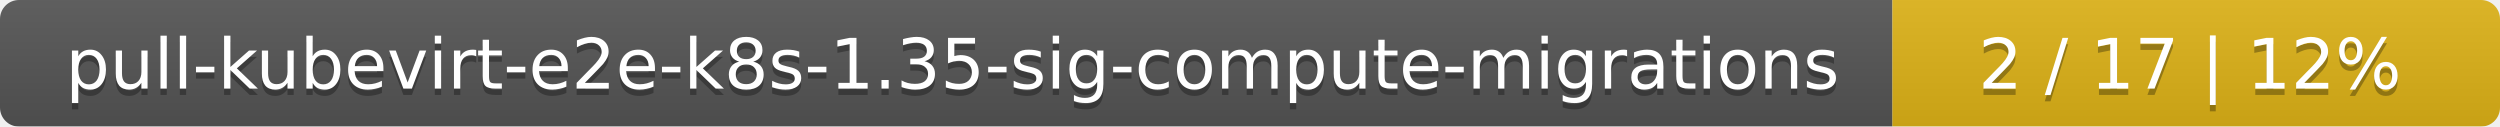
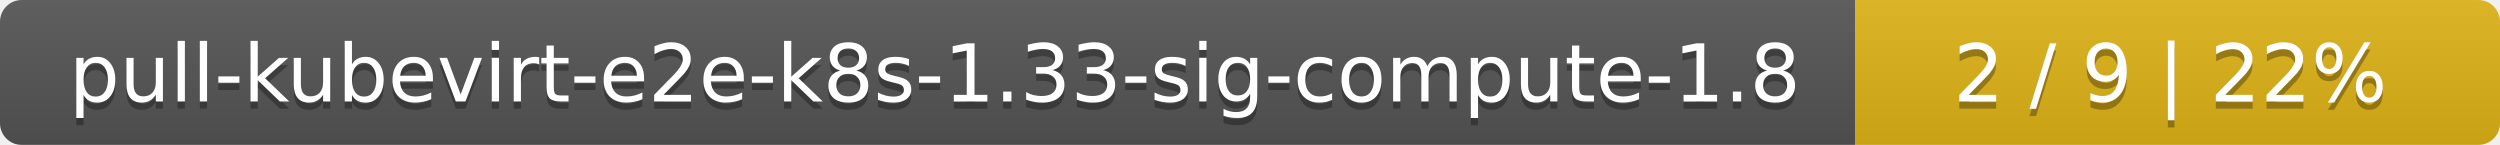
- <svg xmlns="http://www.w3.org/2000/svg" width="395" height="20">
+ <svg xmlns="http://www.w3.org/2000/svg" width="345" height="20">
  <linearGradient id="smooth" x2="0" y2="100%">
    <stop offset="0" stop-color="#bbb" stop-opacity=".1" />
    <stop offset="1" stop-opacity=".1" />
  </linearGradient>
  <mask id="round">
-     <rect width="395" height="20" rx="3" fill="#fff" />
+     <rect width="345" height="20" rx="3" fill="#fff" />
  </mask>
  <g mask="url(#round)">
-     <rect width="299" height="20" fill="#555" />
-     <rect x="299" width="96" height="20" fill="#dfb317" />
-     <rect width="395" height="20" fill="url(#smooth)" />
+     <rect width="256" height="20" fill="#555" />
+     <rect x="256" width="89" height="20" fill="#dfb317" />
+     <rect width="345" height="20" fill="url(#smooth)" />
  </g>
  <g fill="#fff" text-anchor="middle" font-family="DejaVu Sans,Verdana,Geneva,sans-serif" font-size="11">
-     <text x="150.5" y="15" fill="#010101" fill-opacity=".3">pull-kubevirt-e2e-k8s-1.35-sig-compute-migrations</text>
-     <text x="150.5" y="14">pull-kubevirt-e2e-k8s-1.35-sig-compute-migrations</text>
-     <text x="346" y="15" fill="#010101" fill-opacity=".3">2 / 17    |    12%</text>
-     <text x="346" y="14">2 / 17    |    12%</text>
+     <text x="129" y="15" fill="#010101" fill-opacity=".3">pull-kubevirt-e2e-k8s-1.33-sig-compute-1.8</text>
+     <text x="129" y="14">pull-kubevirt-e2e-k8s-1.33-sig-compute-1.8</text>
+     <text x="299.5" y="15" fill="#010101" fill-opacity=".3">2 / 9    |    22%</text>
+     <text x="299.5" y="14">2 / 9    |    22%</text>
  </g>
</svg>
